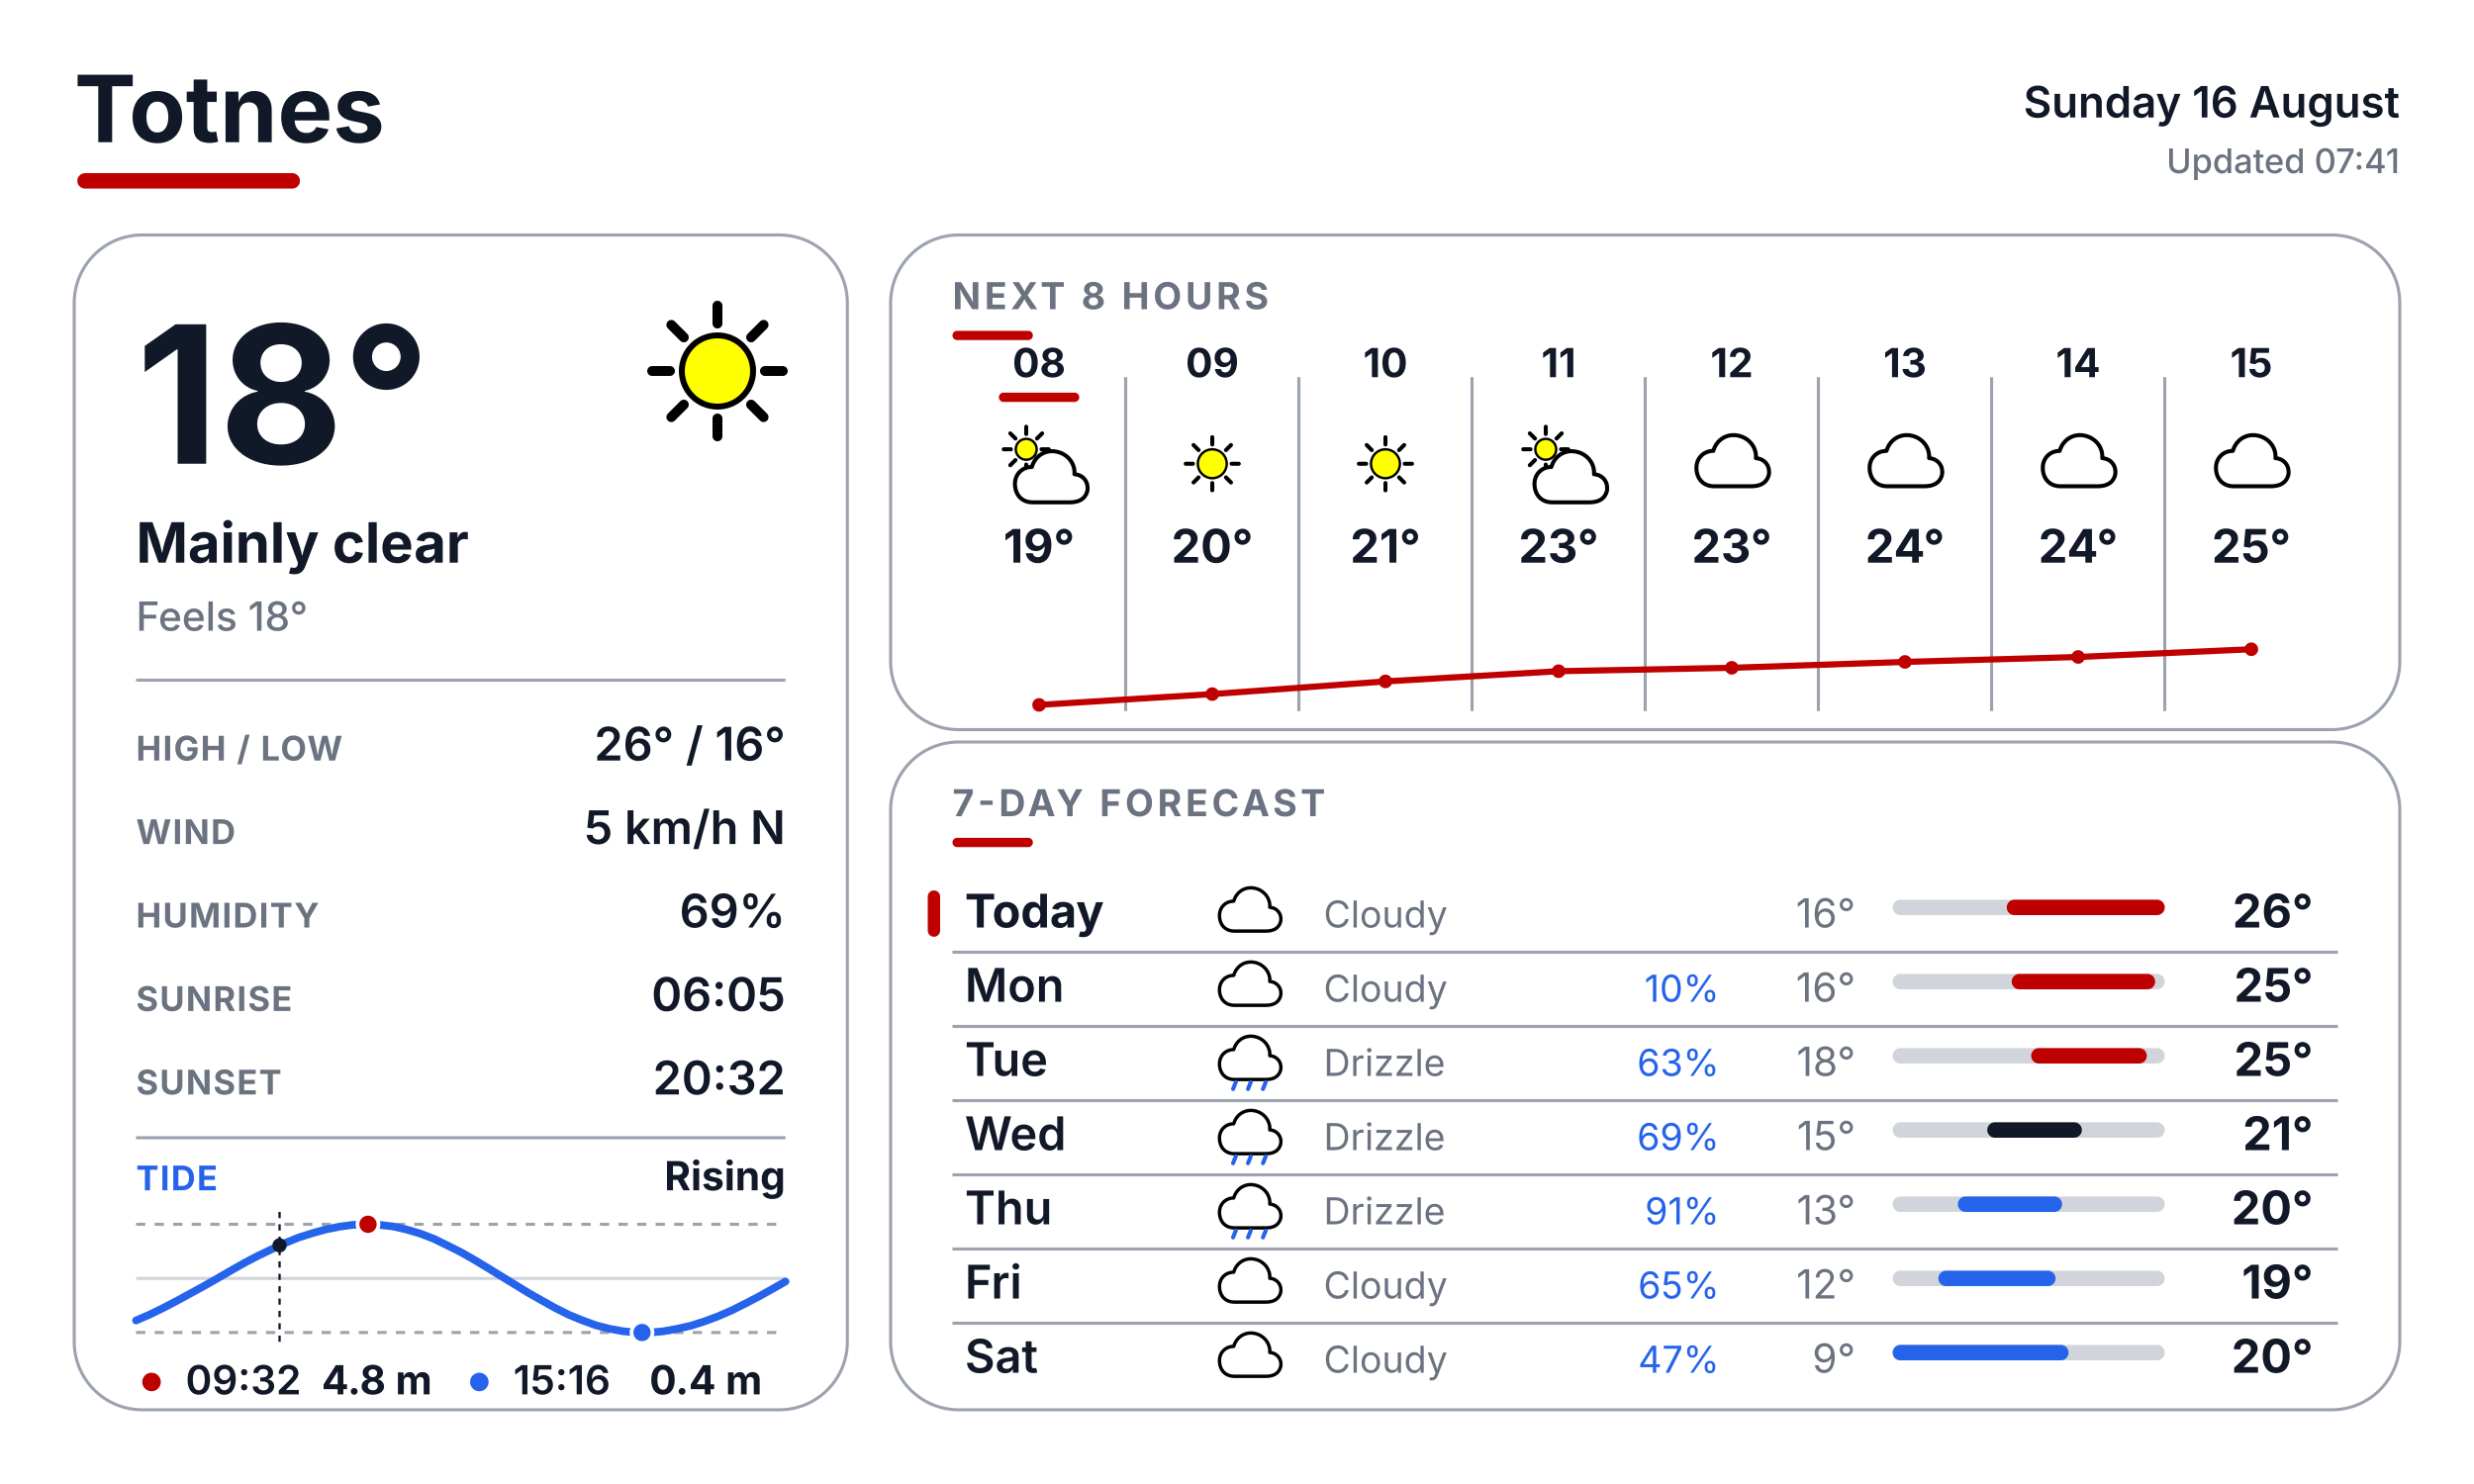
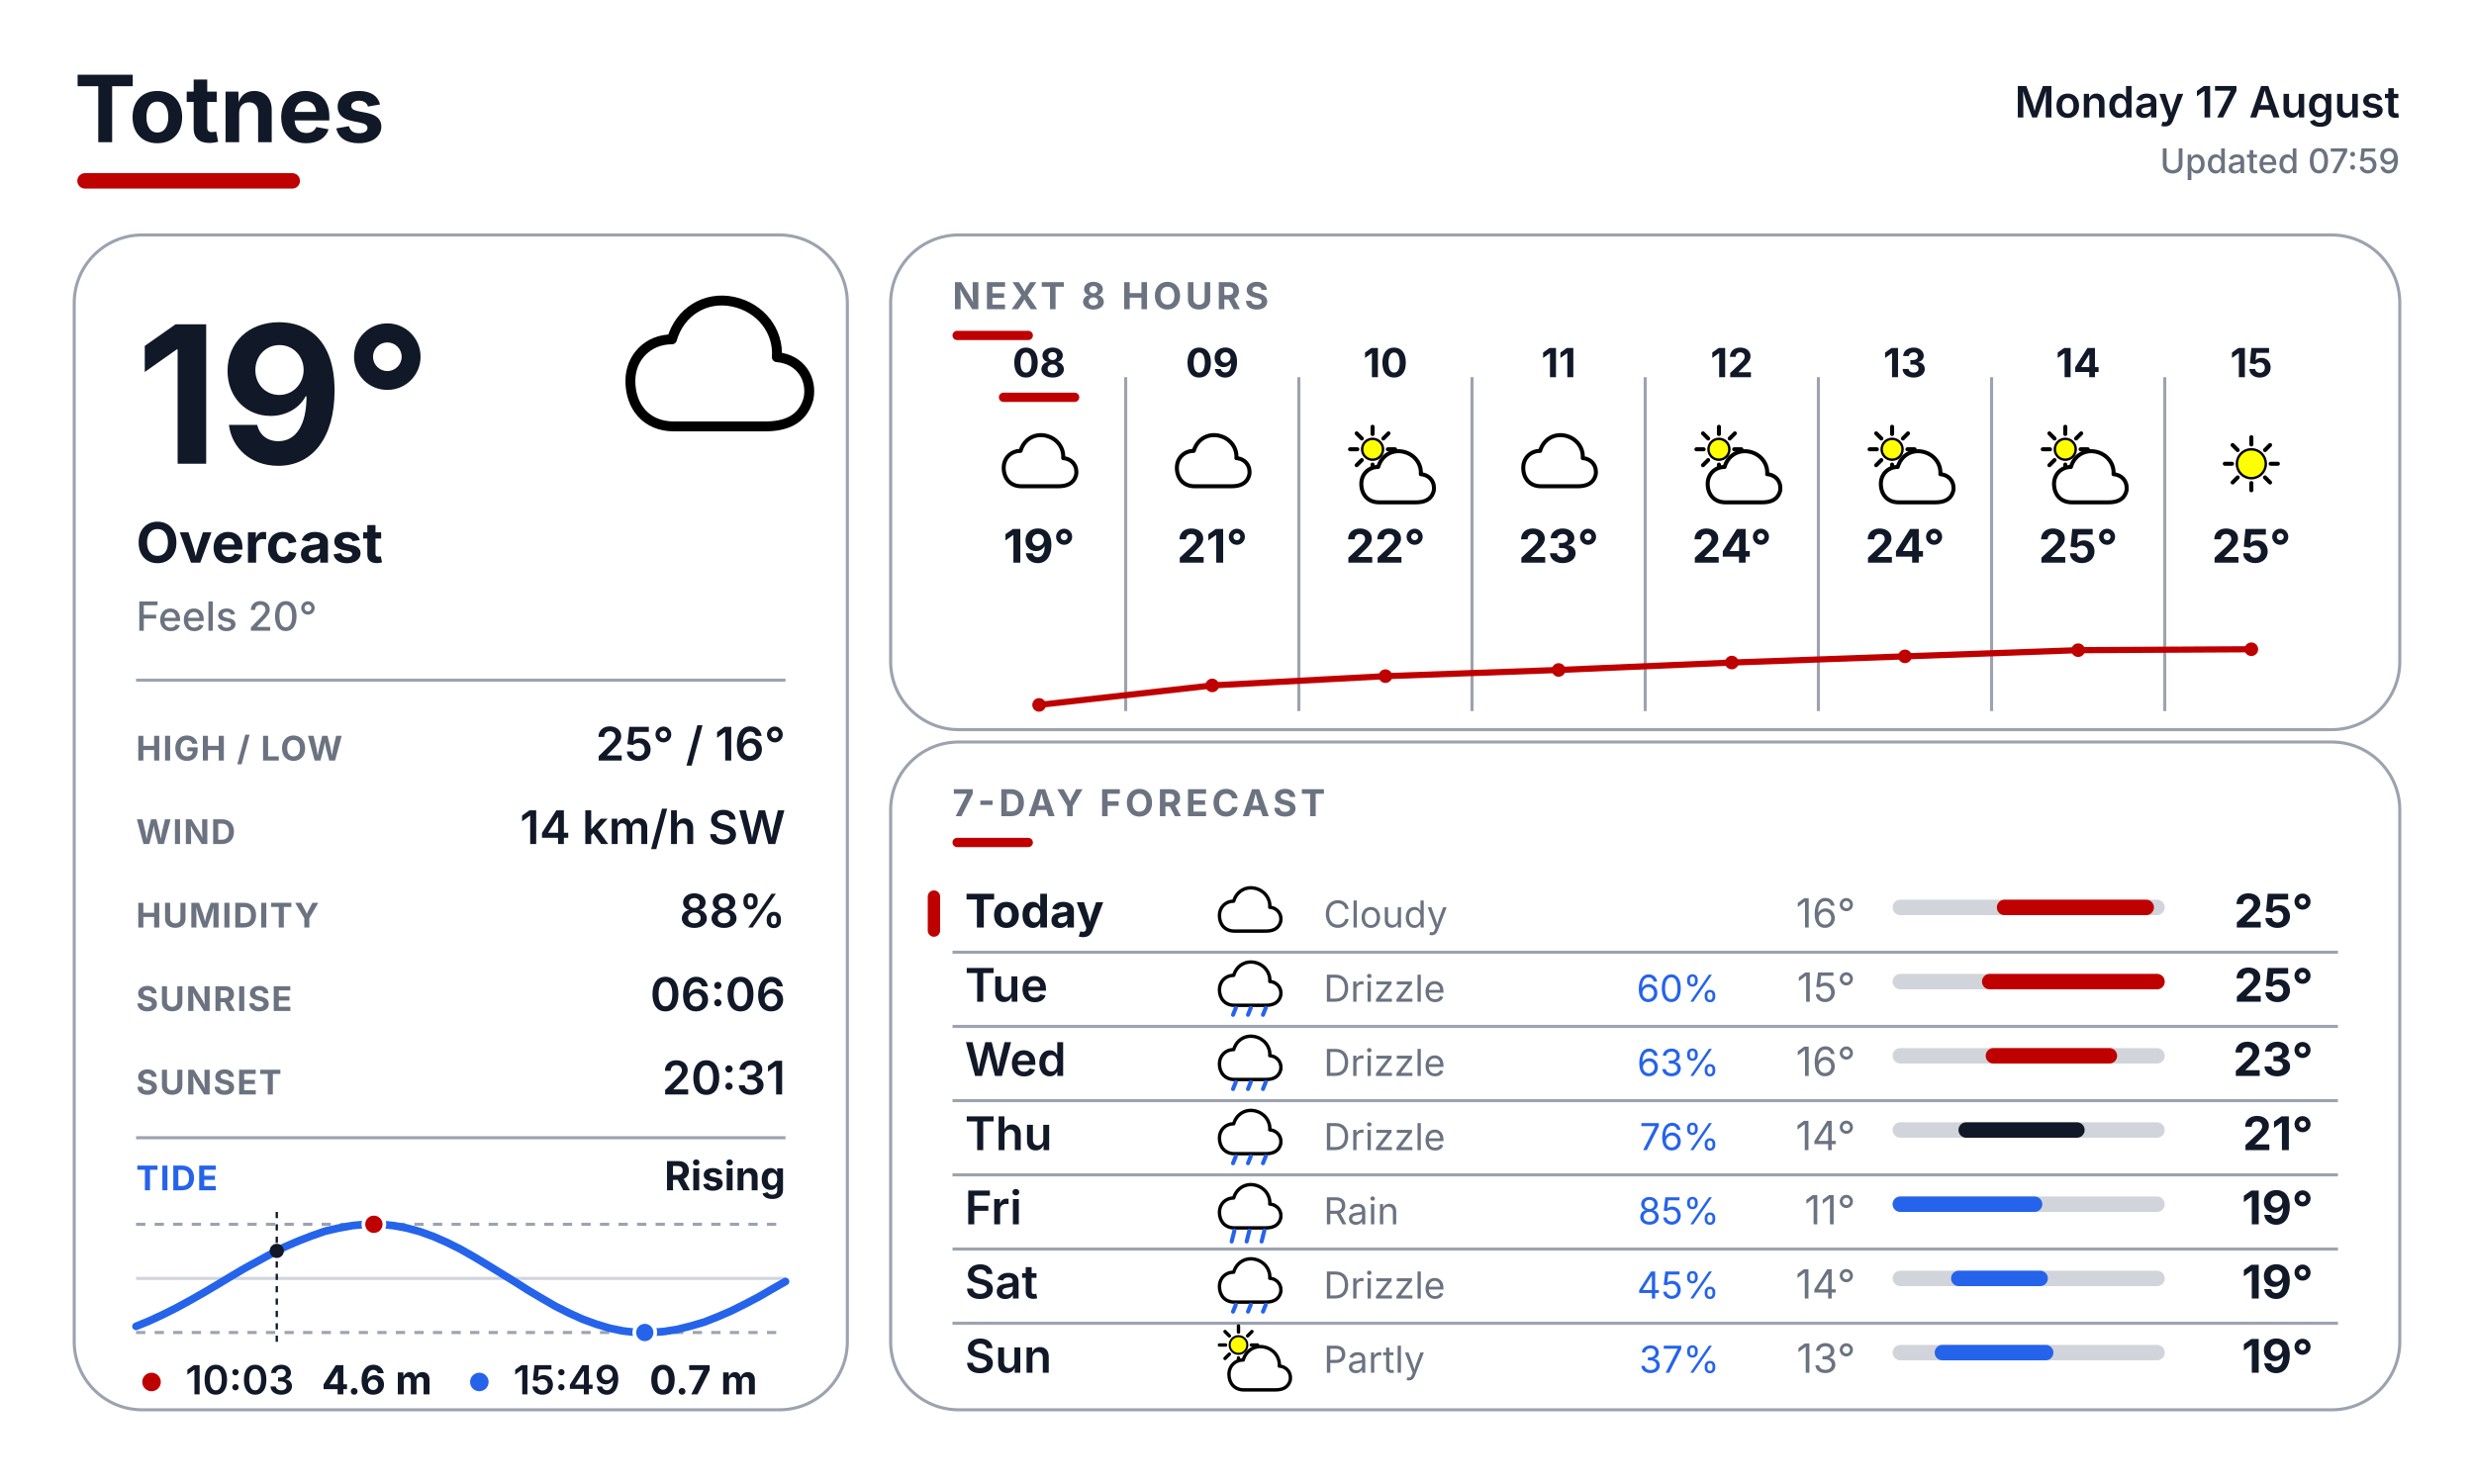
<svg xmlns="http://www.w3.org/2000/svg" width="800" height="480" viewBox="0 0 800 480" fill="none">
  <defs>
    <style>
      text { font-family: Inter, Arial, Helvetica, sans-serif; }
      .place { font-size: 30px; font-weight: 700; fill: #111827; }
      .date { font-size: 14px; font-weight: 600; fill: #111827; }
      .updated { font-size: 11px; font-weight: 500; fill: #6B7280; }
      .temp { font-size: 62px; font-weight: 700; fill: #111827; }
      .cond { font-size: 18px; font-weight: 700; fill: #111827; }
      .feels { font-size: 13px; font-weight: 500; fill: #6B7280; }
      .slabel { font-size: 11px; font-weight: 700; letter-spacing: 0.04em; fill: #6B7280; }
      .svalue { font-size: 15px; font-weight: 600; fill: #111827; }
      .sec { font-size: 12px; font-weight: 700; letter-spacing: 0.10em; fill: #6B7280; }
      .tidelabel { font-size: 11px; font-weight: 700; letter-spacing: 0.04em; fill: #2563EB; }
      .tidestate { font-size: 13px; font-weight: 700; fill: #111827; }
    </style>
  </defs>
  <rect width="800" height="480" fill="#FFFFFF" />
  <text x="24" y="46" class="place">Totnes</text>
  <rect x="25" y="56" width="72" height="5" rx="2.5" fill="#BF0000" />
-   <text x="776" y="38" text-anchor="end" class="date">Sunday 16 August</text>
-   <text x="776" y="56" text-anchor="end" class="updated">Updated 07:41</text>
+   <text x="776" y="38" text-anchor="end" class="date">Monday 17 August</text>
+   <text x="776" y="56" text-anchor="end" class="updated">Updated 07:59</text>
  <rect x="24" y="76" width="250" height="380" rx="22" fill="#FFFFFF" stroke="#9CA3AF" stroke-width="1" />
  <rect x="288" y="76" width="488" height="160" rx="22" fill="#FFFFFF" stroke="#9CA3AF" stroke-width="1" />
  <rect x="288" y="240" width="488" height="216" rx="22" fill="#FFFFFF" stroke="#9CA3AF" stroke-width="1" />
  <g transform="translate(200.0 88.0) scale(0.64)">
-     <line x1="74.0" y1="50.0" x2="83.0" y2="50.0" stroke="#000000" stroke-width="5" stroke-linecap="round" />
-     <line x1="67.0" y1="67.0" x2="73.3" y2="73.3" stroke="#000000" stroke-width="5" stroke-linecap="round" />
-     <line x1="50.0" y1="74.0" x2="50.0" y2="83.0" stroke="#000000" stroke-width="5" stroke-linecap="round" />
-     <line x1="33.0" y1="67.0" x2="26.7" y2="73.3" stroke="#000000" stroke-width="5" stroke-linecap="round" />
-     <line x1="26.0" y1="50.0" x2="17.0" y2="50.0" stroke="#000000" stroke-width="5" stroke-linecap="round" />
-     <line x1="33.0" y1="33.0" x2="26.7" y2="26.7" stroke="#000000" stroke-width="5" stroke-linecap="round" />
-     <line x1="50.0" y1="26.0" x2="50.0" y2="17.0" stroke="#000000" stroke-width="5" stroke-linecap="round" />
-     <line x1="67.0" y1="33.0" x2="73.3" y2="26.7" stroke="#000000" stroke-width="5" stroke-linecap="round" />
-     <circle cx="50" cy="50" r="18" fill="#FFFF00" stroke="black" stroke-width="3" />
-   </g>
-   <text x="44" y="150" class="temp">18°</text>
-   <text x="44" y="182" class="cond">Mainly clear</text>
-   <text x="44" y="204" class="feels">Feels 18°</text>
+     <path d="M28 78 C14 78 6 68 6 55 C6 43 15 34 27 34 C31 20 44 12 58 15 C72 18 81 30 80 43 C92 44 98 54 96 64 C93 75 84 78 74 78 Z" fill="white" stroke="black" stroke-width="5" stroke-linejoin="round" />
+   </g>
+   <text x="44" y="150" class="temp">19°</text>
+   <text x="44" y="182" class="cond">Overcast</text>
+   <text x="44" y="204" class="feels">Feels 20°</text>
  <line x1="44" y1="220" x2="254" y2="220" stroke="#9CA3AF" stroke-width="1" />
  <text x="44" y="246" class="slabel">HIGH / LOW</text>
-   <text x="254" y="246" text-anchor="end" class="svalue">26° / 16°</text>
+   <text x="254" y="246" text-anchor="end" class="svalue">25° / 16°</text>
  <text x="44" y="273" class="slabel">WIND</text>
-   <text x="254" y="273" text-anchor="end" class="svalue">5 km/h N</text>
+   <text x="254" y="273" text-anchor="end" class="svalue">14 km/h SW</text>
  <text x="44" y="300" class="slabel">HUMIDITY</text>
-   <text x="254" y="300" text-anchor="end" class="svalue">69%</text>
+   <text x="254" y="300" text-anchor="end" class="svalue">88%</text>
  <text x="44" y="327" class="slabel">SUNRISE</text>
-   <text x="254" y="327" text-anchor="end" class="svalue">06:05</text>
+   <text x="254" y="327" text-anchor="end" class="svalue">06:06</text>
  <text x="44" y="354" class="slabel">SUNSET</text>
-   <text x="254" y="354" text-anchor="end" class="svalue">20:32</text>
+   <text x="254" y="354" text-anchor="end" class="svalue">20:31</text>
  <line x1="44" y1="368" x2="254" y2="368" stroke="#9CA3AF" stroke-width="1" />
  <text x="44" y="385" class="tidelabel">TIDE</text>
  <text x="254" y="385" text-anchor="end" class="tidestate">Rising</text>
  <line x1="44" y1="396" x2="254" y2="396" stroke="#9CA3AF" stroke-width="1" stroke-dasharray="3 3" />
  <line x1="44" y1="431" x2="254" y2="431" stroke="#9CA3AF" stroke-width="1" stroke-dasharray="3 3" />
  <line x1="44" y1="413.5" x2="254" y2="413.5" stroke="#D1D5DB" stroke-width="1" />
-   <polyline points="44.0,427.1 48.4,425.2 52.7,423.1 57.1,420.8 61.5,418.4 65.9,416.0 70.3,413.5 74.6,411.0 79.0,408.5 83.4,406.2 87.8,404.1 92.1,402.1 96.5,400.3 100.9,398.9 105.2,397.7 109.6,396.8 114.0,396.2 118.4,396.0 122.8,396.2 127.1,396.7 131.5,397.7 135.9,399.0 140.3,400.7 144.6,402.8 149.0,405.0 153.4,407.5 157.7,410.1 162.1,412.8 166.5,415.5 170.9,418.2 175.3,420.7 179.6,423.1 184.0,425.3 188.4,427.1 192.8,428.7 197.1,429.8 201.5,430.6 205.9,431.0 210.2,431.0 214.6,430.6 219.0,429.8 223.4,428.8 227.8,427.4 232.1,425.8 236.5,423.9 240.9,421.7 245.3,419.4 249.6,417.0 254.0,414.5" fill="none" stroke="#2563EB" stroke-width="2.5" stroke-linecap="round" stroke-linejoin="round" />
-   <line x1="90.4" y1="392" x2="90.4" y2="435" stroke="#111827" stroke-width="0.75" stroke-dasharray="2 2" />
-   <circle cx="90.4" cy="402.8" r="2.3" fill="#111827" />
-   <circle cx="119.0" cy="396.0" r="3.4" fill="#BF0000" stroke="#FFFFFF" stroke-width="1.2" />
-   <circle cx="207.6" cy="431.0" r="3.4" fill="#2563EB" stroke="#FFFFFF" stroke-width="1.2" />
+   <polyline points="44.0,429.0 48.4,427.2 52.7,425.2 57.1,423.0 61.5,420.6 65.9,418.1 70.3,415.5 74.6,412.9 79.0,410.3 83.4,407.9 87.8,405.5 92.1,403.3 96.5,401.4 100.9,399.7 105.2,398.2 109.6,397.2 114.0,396.4 118.4,396.0 122.8,396.0 127.1,396.4 131.5,397.2 135.9,398.4 140.3,400.0 144.6,401.9 149.0,404.1 153.4,406.6 157.7,409.2 162.1,411.9 166.5,414.6 170.9,417.4 175.3,420.0 179.6,422.5 184.0,424.7 188.4,426.7 192.8,428.3 197.1,429.6 201.5,430.5 205.9,431.0 210.2,431.0 214.6,430.7 219.0,430.0 223.4,428.9 227.8,427.6 232.1,425.9 236.5,424.0 240.9,421.8 245.3,419.5 249.6,417.0 254.0,414.5" fill="none" stroke="#2563EB" stroke-width="2.5" stroke-linecap="round" stroke-linejoin="round" />
+   <line x1="89.5" y1="392" x2="89.5" y2="435" stroke="#111827" stroke-width="0.75" stroke-dasharray="2 2" />
+   <circle cx="89.5" cy="404.6" r="2.3" fill="#111827" />
+   <circle cx="120.9" cy="396.0" r="3.4" fill="#BF0000" stroke="#FFFFFF" stroke-width="1.2" />
+   <circle cx="208.5" cy="431.0" r="3.4" fill="#2563EB" stroke="#FFFFFF" stroke-width="1.2" />
  <circle cx="49" cy="447" r="3" fill="#BF0000" />
-   <text x="60" y="451" font-family="Inter, Arial, Helvetica, sans-serif" font-size="13" font-weight="600" fill="#111827">09:32</text>
-   <text x="104" y="451" font-family="Inter, Arial, Helvetica, sans-serif" font-size="13" font-weight="700" fill="#111827">4.8 m</text>
+   <text x="60" y="451" font-family="Inter, Arial, Helvetica, sans-serif" font-size="13" font-weight="600" fill="#111827">10:03</text>
+   <text x="104" y="451" font-family="Inter, Arial, Helvetica, sans-serif" font-size="13" font-weight="700" fill="#111827">4.6 m</text>
  <circle cx="155" cy="447" r="3" fill="#2563EB" />
-   <text x="166" y="451" font-family="Inter, Arial, Helvetica, sans-serif" font-size="13" font-weight="600" fill="#111827">15:16</text>
-   <text x="210" y="451" font-family="Inter, Arial, Helvetica, sans-serif" font-size="13" font-weight="700" fill="#111827">0.4 m</text>
+   <text x="166" y="451" font-family="Inter, Arial, Helvetica, sans-serif" font-size="13" font-weight="600" fill="#111827">15:49</text>
+   <text x="210" y="451" font-family="Inter, Arial, Helvetica, sans-serif" font-size="13" font-weight="700" fill="#111827">0.7 m</text>
  <text x="308" y="100" class="sec">NEXT 8 HOURS</text>
  <rect x="308" y="107" width="26" height="3" rx="1.5" fill="#BF0000" />
  <line x1="364" y1="122" x2="364" y2="230" stroke="#9CA3AF" stroke-width="1" />
  <line x1="420" y1="122" x2="420" y2="230" stroke="#9CA3AF" stroke-width="1" />
  <line x1="476" y1="122" x2="476" y2="230" stroke="#9CA3AF" stroke-width="1" />
  <line x1="532" y1="122" x2="532" y2="230" stroke="#9CA3AF" stroke-width="1" />
  <line x1="588" y1="122" x2="588" y2="230" stroke="#9CA3AF" stroke-width="1" />
  <line x1="644" y1="122" x2="644" y2="230" stroke="#9CA3AF" stroke-width="1" />
  <line x1="700" y1="122" x2="700" y2="230" stroke="#9CA3AF" stroke-width="1" />
  <text x="336" y="122" text-anchor="middle" font-family="Inter, Arial, Helvetica, sans-serif" font-size="13" font-weight="700" fill="#111827">08</text>
  <rect x="323" y="127" width="26" height="3" rx="1.5" fill="#BF0000" />
  <g transform="translate(323.0 137.0) scale(0.26)">
-     <line x1="53.0" y1="32.0" x2="62.0" y2="32.0" stroke="#000000" stroke-width="5" stroke-linecap="round" />
-     <line x1="47.4" y1="45.4" x2="53.8" y2="51.8" stroke="#000000" stroke-width="5" stroke-linecap="round" />
-     <line x1="34.0" y1="51.0" x2="34.0" y2="60.0" stroke="#000000" stroke-width="5" stroke-linecap="round" />
-     <line x1="20.6" y1="45.4" x2="14.2" y2="51.8" stroke="#000000" stroke-width="5" stroke-linecap="round" />
-     <line x1="15.0" y1="32.0" x2="6.0" y2="32.0" stroke="#000000" stroke-width="5" stroke-linecap="round" />
-     <line x1="20.6" y1="18.6" x2="14.2" y2="12.2" stroke="#000000" stroke-width="5" stroke-linecap="round" />
-     <line x1="34.0" y1="13.0" x2="34.0" y2="4.0" stroke="#000000" stroke-width="5" stroke-linecap="round" />
-     <line x1="47.4" y1="18.6" x2="53.8" y2="12.2" stroke="#000000" stroke-width="5" stroke-linecap="round" />
-     <circle cx="34" cy="32" r="13" fill="#FFFF00" stroke="black" stroke-width="3" />
-     <g transform="translate(14 20)">
-       <path d="M28 78 C14 78 6 68 6 55 C6 43 15 34 27 34 C31 20 44 12 58 15 C72 18 81 30 80 43 C92 44 98 54 96 64 C93 75 84 78 74 78 Z" fill="white" stroke="black" stroke-width="5" stroke-linejoin="round" />
-     </g>
+     <path d="M28 78 C14 78 6 68 6 55 C6 43 15 34 27 34 C31 20 44 12 58 15 C72 18 81 30 80 43 C92 44 98 54 96 64 C93 75 84 78 74 78 Z" fill="white" stroke="black" stroke-width="5" stroke-linejoin="round" />
  </g>
  <text x="336" y="182" text-anchor="middle" font-family="Inter, Arial, Helvetica, sans-serif" font-size="15" font-weight="700" fill="#111827">19°</text>
  <text x="392" y="122" text-anchor="middle" font-family="Inter, Arial, Helvetica, sans-serif" font-size="13" font-weight="700" fill="#111827">09</text>
  <g transform="translate(379.0 137.0) scale(0.26)">
+     <path d="M28 78 C14 78 6 68 6 55 C6 43 15 34 27 34 C31 20 44 12 58 15 C72 18 81 30 80 43 C92 44 98 54 96 64 C93 75 84 78 74 78 Z" fill="white" stroke="black" stroke-width="5" stroke-linejoin="round" />
+   </g>
+   <text x="392" y="182" text-anchor="middle" font-family="Inter, Arial, Helvetica, sans-serif" font-size="15" font-weight="700" fill="#111827">21°</text>
+   <text x="448" y="122" text-anchor="middle" font-family="Inter, Arial, Helvetica, sans-serif" font-size="13" font-weight="700" fill="#111827">10</text>
+   <g transform="translate(435.0 137.0) scale(0.26)">
+     <line x1="53.0" y1="32.0" x2="62.0" y2="32.0" stroke="#000000" stroke-width="5" stroke-linecap="round" />
+     <line x1="47.4" y1="45.4" x2="53.8" y2="51.8" stroke="#000000" stroke-width="5" stroke-linecap="round" />
+     <line x1="34.0" y1="51.0" x2="34.0" y2="60.0" stroke="#000000" stroke-width="5" stroke-linecap="round" />
+     <line x1="20.6" y1="45.4" x2="14.2" y2="51.8" stroke="#000000" stroke-width="5" stroke-linecap="round" />
+     <line x1="15.0" y1="32.0" x2="6.0" y2="32.0" stroke="#000000" stroke-width="5" stroke-linecap="round" />
+     <line x1="20.6" y1="18.6" x2="14.2" y2="12.2" stroke="#000000" stroke-width="5" stroke-linecap="round" />
+     <line x1="34.0" y1="13.0" x2="34.0" y2="4.0" stroke="#000000" stroke-width="5" stroke-linecap="round" />
+     <line x1="47.4" y1="18.6" x2="53.8" y2="12.2" stroke="#000000" stroke-width="5" stroke-linecap="round" />
+     <circle cx="34" cy="32" r="13" fill="#FFFF00" stroke="black" stroke-width="3" />
+     <g transform="translate(14 20)">
+       <path d="M28 78 C14 78 6 68 6 55 C6 43 15 34 27 34 C31 20 44 12 58 15 C72 18 81 30 80 43 C92 44 98 54 96 64 C93 75 84 78 74 78 Z" fill="white" stroke="black" stroke-width="5" stroke-linejoin="round" />
+     </g>
+   </g>
+   <text x="448" y="182" text-anchor="middle" font-family="Inter, Arial, Helvetica, sans-serif" font-size="15" font-weight="700" fill="#111827">22°</text>
+   <text x="504" y="122" text-anchor="middle" font-family="Inter, Arial, Helvetica, sans-serif" font-size="13" font-weight="700" fill="#111827">11</text>
+   <g transform="translate(491.0 137.0) scale(0.26)">
+     <path d="M28 78 C14 78 6 68 6 55 C6 43 15 34 27 34 C31 20 44 12 58 15 C72 18 81 30 80 43 C92 44 98 54 96 64 C93 75 84 78 74 78 Z" fill="white" stroke="black" stroke-width="5" stroke-linejoin="round" />
+   </g>
+   <text x="504" y="182" text-anchor="middle" font-family="Inter, Arial, Helvetica, sans-serif" font-size="15" font-weight="700" fill="#111827">23°</text>
+   <text x="560" y="122" text-anchor="middle" font-family="Inter, Arial, Helvetica, sans-serif" font-size="13" font-weight="700" fill="#111827">12</text>
+   <g transform="translate(547.0 137.0) scale(0.26)">
+     <line x1="53.0" y1="32.0" x2="62.0" y2="32.0" stroke="#000000" stroke-width="5" stroke-linecap="round" />
+     <line x1="47.4" y1="45.4" x2="53.8" y2="51.8" stroke="#000000" stroke-width="5" stroke-linecap="round" />
+     <line x1="34.0" y1="51.0" x2="34.0" y2="60.0" stroke="#000000" stroke-width="5" stroke-linecap="round" />
+     <line x1="20.6" y1="45.4" x2="14.2" y2="51.8" stroke="#000000" stroke-width="5" stroke-linecap="round" />
+     <line x1="15.0" y1="32.0" x2="6.0" y2="32.0" stroke="#000000" stroke-width="5" stroke-linecap="round" />
+     <line x1="20.6" y1="18.6" x2="14.2" y2="12.2" stroke="#000000" stroke-width="5" stroke-linecap="round" />
+     <line x1="34.0" y1="13.0" x2="34.0" y2="4.0" stroke="#000000" stroke-width="5" stroke-linecap="round" />
+     <line x1="47.4" y1="18.6" x2="53.8" y2="12.2" stroke="#000000" stroke-width="5" stroke-linecap="round" />
+     <circle cx="34" cy="32" r="13" fill="#FFFF00" stroke="black" stroke-width="3" />
+     <g transform="translate(14 20)">
+       <path d="M28 78 C14 78 6 68 6 55 C6 43 15 34 27 34 C31 20 44 12 58 15 C72 18 81 30 80 43 C92 44 98 54 96 64 C93 75 84 78 74 78 Z" fill="white" stroke="black" stroke-width="5" stroke-linejoin="round" />
+     </g>
+   </g>
+   <text x="560" y="182" text-anchor="middle" font-family="Inter, Arial, Helvetica, sans-serif" font-size="15" font-weight="700" fill="#111827">24°</text>
+   <text x="616" y="122" text-anchor="middle" font-family="Inter, Arial, Helvetica, sans-serif" font-size="13" font-weight="700" fill="#111827">13</text>
+   <g transform="translate(603.0 137.0) scale(0.26)">
+     <line x1="53.0" y1="32.0" x2="62.0" y2="32.0" stroke="#000000" stroke-width="5" stroke-linecap="round" />
+     <line x1="47.4" y1="45.4" x2="53.8" y2="51.8" stroke="#000000" stroke-width="5" stroke-linecap="round" />
+     <line x1="34.0" y1="51.0" x2="34.0" y2="60.0" stroke="#000000" stroke-width="5" stroke-linecap="round" />
+     <line x1="20.6" y1="45.4" x2="14.2" y2="51.8" stroke="#000000" stroke-width="5" stroke-linecap="round" />
+     <line x1="15.0" y1="32.0" x2="6.0" y2="32.0" stroke="#000000" stroke-width="5" stroke-linecap="round" />
+     <line x1="20.6" y1="18.6" x2="14.2" y2="12.2" stroke="#000000" stroke-width="5" stroke-linecap="round" />
+     <line x1="34.0" y1="13.0" x2="34.0" y2="4.0" stroke="#000000" stroke-width="5" stroke-linecap="round" />
+     <line x1="47.4" y1="18.6" x2="53.8" y2="12.2" stroke="#000000" stroke-width="5" stroke-linecap="round" />
+     <circle cx="34" cy="32" r="13" fill="#FFFF00" stroke="black" stroke-width="3" />
+     <g transform="translate(14 20)">
+       <path d="M28 78 C14 78 6 68 6 55 C6 43 15 34 27 34 C31 20 44 12 58 15 C72 18 81 30 80 43 C92 44 98 54 96 64 C93 75 84 78 74 78 Z" fill="white" stroke="black" stroke-width="5" stroke-linejoin="round" />
+     </g>
+   </g>
+   <text x="616" y="182" text-anchor="middle" font-family="Inter, Arial, Helvetica, sans-serif" font-size="15" font-weight="700" fill="#111827">24°</text>
+   <text x="672" y="122" text-anchor="middle" font-family="Inter, Arial, Helvetica, sans-serif" font-size="13" font-weight="700" fill="#111827">14</text>
+   <g transform="translate(659.0 137.0) scale(0.26)">
+     <line x1="53.0" y1="32.0" x2="62.0" y2="32.0" stroke="#000000" stroke-width="5" stroke-linecap="round" />
+     <line x1="47.4" y1="45.4" x2="53.8" y2="51.8" stroke="#000000" stroke-width="5" stroke-linecap="round" />
+     <line x1="34.0" y1="51.0" x2="34.0" y2="60.0" stroke="#000000" stroke-width="5" stroke-linecap="round" />
+     <line x1="20.6" y1="45.4" x2="14.2" y2="51.8" stroke="#000000" stroke-width="5" stroke-linecap="round" />
+     <line x1="15.0" y1="32.0" x2="6.0" y2="32.0" stroke="#000000" stroke-width="5" stroke-linecap="round" />
+     <line x1="20.6" y1="18.6" x2="14.2" y2="12.2" stroke="#000000" stroke-width="5" stroke-linecap="round" />
+     <line x1="34.0" y1="13.0" x2="34.0" y2="4.0" stroke="#000000" stroke-width="5" stroke-linecap="round" />
+     <line x1="47.4" y1="18.6" x2="53.8" y2="12.2" stroke="#000000" stroke-width="5" stroke-linecap="round" />
+     <circle cx="34" cy="32" r="13" fill="#FFFF00" stroke="black" stroke-width="3" />
+     <g transform="translate(14 20)">
+       <path d="M28 78 C14 78 6 68 6 55 C6 43 15 34 27 34 C31 20 44 12 58 15 C72 18 81 30 80 43 C92 44 98 54 96 64 C93 75 84 78 74 78 Z" fill="white" stroke="black" stroke-width="5" stroke-linejoin="round" />
+     </g>
+   </g>
+   <text x="672" y="182" text-anchor="middle" font-family="Inter, Arial, Helvetica, sans-serif" font-size="15" font-weight="700" fill="#111827">25°</text>
+   <text x="728" y="122" text-anchor="middle" font-family="Inter, Arial, Helvetica, sans-serif" font-size="13" font-weight="700" fill="#111827">15</text>
+   <g transform="translate(715.0 137.0) scale(0.26)">
    <line x1="74.0" y1="50.0" x2="83.0" y2="50.0" stroke="#000000" stroke-width="5" stroke-linecap="round" />
    <line x1="67.0" y1="67.0" x2="73.3" y2="73.3" stroke="#000000" stroke-width="5" stroke-linecap="round" />
    <line x1="50.0" y1="74.0" x2="50.0" y2="83.0" stroke="#000000" stroke-width="5" stroke-linecap="round" />
    <line x1="33.0" y1="67.0" x2="26.7" y2="73.3" stroke="#000000" stroke-width="5" stroke-linecap="round" />
    <line x1="26.0" y1="50.0" x2="17.0" y2="50.0" stroke="#000000" stroke-width="5" stroke-linecap="round" />
    <line x1="33.0" y1="33.0" x2="26.7" y2="26.7" stroke="#000000" stroke-width="5" stroke-linecap="round" />
    <line x1="50.0" y1="26.0" x2="50.0" y2="17.0" stroke="#000000" stroke-width="5" stroke-linecap="round" />
    <line x1="67.0" y1="33.0" x2="73.3" y2="26.7" stroke="#000000" stroke-width="5" stroke-linecap="round" />
    <circle cx="50" cy="50" r="18" fill="#FFFF00" stroke="black" stroke-width="3" />
  </g>
-   <text x="392" y="182" text-anchor="middle" font-family="Inter, Arial, Helvetica, sans-serif" font-size="15" font-weight="700" fill="#111827">20°</text>
-   <text x="448" y="122" text-anchor="middle" font-family="Inter, Arial, Helvetica, sans-serif" font-size="13" font-weight="700" fill="#111827">10</text>
-   <g transform="translate(435.0 137.0) scale(0.26)">
-     <line x1="74.0" y1="50.0" x2="83.0" y2="50.0" stroke="#000000" stroke-width="5" stroke-linecap="round" />
-     <line x1="67.0" y1="67.0" x2="73.3" y2="73.3" stroke="#000000" stroke-width="5" stroke-linecap="round" />
-     <line x1="50.0" y1="74.0" x2="50.0" y2="83.0" stroke="#000000" stroke-width="5" stroke-linecap="round" />
-     <line x1="33.0" y1="67.0" x2="26.7" y2="73.3" stroke="#000000" stroke-width="5" stroke-linecap="round" />
-     <line x1="26.0" y1="50.0" x2="17.0" y2="50.0" stroke="#000000" stroke-width="5" stroke-linecap="round" />
-     <line x1="33.0" y1="33.0" x2="26.7" y2="26.7" stroke="#000000" stroke-width="5" stroke-linecap="round" />
-     <line x1="50.0" y1="26.0" x2="50.0" y2="17.0" stroke="#000000" stroke-width="5" stroke-linecap="round" />
-     <line x1="67.0" y1="33.0" x2="73.3" y2="26.7" stroke="#000000" stroke-width="5" stroke-linecap="round" />
-     <circle cx="50" cy="50" r="18" fill="#FFFF00" stroke="black" stroke-width="3" />
-   </g>
-   <text x="448" y="182" text-anchor="middle" font-family="Inter, Arial, Helvetica, sans-serif" font-size="15" font-weight="700" fill="#111827">21°</text>
-   <text x="504" y="122" text-anchor="middle" font-family="Inter, Arial, Helvetica, sans-serif" font-size="13" font-weight="700" fill="#111827">11</text>
-   <g transform="translate(491.0 137.0) scale(0.26)">
-     <line x1="53.0" y1="32.0" x2="62.0" y2="32.0" stroke="#000000" stroke-width="5" stroke-linecap="round" />
-     <line x1="47.4" y1="45.4" x2="53.8" y2="51.8" stroke="#000000" stroke-width="5" stroke-linecap="round" />
-     <line x1="34.0" y1="51.0" x2="34.0" y2="60.0" stroke="#000000" stroke-width="5" stroke-linecap="round" />
-     <line x1="20.6" y1="45.4" x2="14.2" y2="51.8" stroke="#000000" stroke-width="5" stroke-linecap="round" />
-     <line x1="15.0" y1="32.0" x2="6.0" y2="32.0" stroke="#000000" stroke-width="5" stroke-linecap="round" />
-     <line x1="20.6" y1="18.6" x2="14.2" y2="12.2" stroke="#000000" stroke-width="5" stroke-linecap="round" />
-     <line x1="34.0" y1="13.0" x2="34.0" y2="4.0" stroke="#000000" stroke-width="5" stroke-linecap="round" />
-     <line x1="47.4" y1="18.6" x2="53.8" y2="12.2" stroke="#000000" stroke-width="5" stroke-linecap="round" />
-     <circle cx="34" cy="32" r="13" fill="#FFFF00" stroke="black" stroke-width="3" />
-     <g transform="translate(14 20)">
-       <path d="M28 78 C14 78 6 68 6 55 C6 43 15 34 27 34 C31 20 44 12 58 15 C72 18 81 30 80 43 C92 44 98 54 96 64 C93 75 84 78 74 78 Z" fill="white" stroke="black" stroke-width="5" stroke-linejoin="round" />
-     </g>
-   </g>
-   <text x="504" y="182" text-anchor="middle" font-family="Inter, Arial, Helvetica, sans-serif" font-size="15" font-weight="700" fill="#111827">23°</text>
-   <text x="560" y="122" text-anchor="middle" font-family="Inter, Arial, Helvetica, sans-serif" font-size="13" font-weight="700" fill="#111827">12</text>
-   <g transform="translate(547.0 137.0) scale(0.26)">
-     <path d="M28 78 C14 78 6 68 6 55 C6 43 15 34 27 34 C31 20 44 12 58 15 C72 18 81 30 80 43 C92 44 98 54 96 64 C93 75 84 78 74 78 Z" fill="white" stroke="black" stroke-width="5" stroke-linejoin="round" />
-   </g>
-   <text x="560" y="182" text-anchor="middle" font-family="Inter, Arial, Helvetica, sans-serif" font-size="15" font-weight="700" fill="#111827">23°</text>
-   <text x="616" y="122" text-anchor="middle" font-family="Inter, Arial, Helvetica, sans-serif" font-size="13" font-weight="700" fill="#111827">13</text>
-   <g transform="translate(603.0 137.0) scale(0.26)">
-     <path d="M28 78 C14 78 6 68 6 55 C6 43 15 34 27 34 C31 20 44 12 58 15 C72 18 81 30 80 43 C92 44 98 54 96 64 C93 75 84 78 74 78 Z" fill="white" stroke="black" stroke-width="5" stroke-linejoin="round" />
-   </g>
-   <text x="616" y="182" text-anchor="middle" font-family="Inter, Arial, Helvetica, sans-serif" font-size="15" font-weight="700" fill="#111827">24°</text>
-   <text x="672" y="122" text-anchor="middle" font-family="Inter, Arial, Helvetica, sans-serif" font-size="13" font-weight="700" fill="#111827">14</text>
-   <g transform="translate(659.0 137.0) scale(0.26)">
-     <path d="M28 78 C14 78 6 68 6 55 C6 43 15 34 27 34 C31 20 44 12 58 15 C72 18 81 30 80 43 C92 44 98 54 96 64 C93 75 84 78 74 78 Z" fill="white" stroke="black" stroke-width="5" stroke-linejoin="round" />
-   </g>
-   <text x="672" y="182" text-anchor="middle" font-family="Inter, Arial, Helvetica, sans-serif" font-size="15" font-weight="700" fill="#111827">24°</text>
-   <text x="728" y="122" text-anchor="middle" font-family="Inter, Arial, Helvetica, sans-serif" font-size="13" font-weight="700" fill="#111827">15</text>
-   <g transform="translate(715.0 137.0) scale(0.26)">
-     <path d="M28 78 C14 78 6 68 6 55 C6 43 15 34 27 34 C31 20 44 12 58 15 C72 18 81 30 80 43 C92 44 98 54 96 64 C93 75 84 78 74 78 Z" fill="white" stroke="black" stroke-width="5" stroke-linejoin="round" />
-   </g>
  <text x="728" y="182" text-anchor="middle" font-family="Inter, Arial, Helvetica, sans-serif" font-size="15" font-weight="700" fill="#111827">25°</text>
-   <polyline points="336.0,228.0 392.0,224.5 448.0,220.4 504.0,217.1 560.0,216.0 616.0,214.1 672.0,212.5 728.0,210.0" fill="none" stroke="#BF0000" stroke-width="2" stroke-linecap="round" stroke-linejoin="round" />
+   <polyline points="336.0,228.0 392.0,221.7 448.0,218.7 504.0,216.7 560.0,214.3 616.0,212.3 672.0,210.3 728.0,210.0" fill="none" stroke="#BF0000" stroke-width="2" stroke-linecap="round" stroke-linejoin="round" />
  <circle cx="336.0" cy="228.0" r="2.2" fill="#BF0000" />
-   <circle cx="392.0" cy="224.5" r="2.2" fill="#BF0000" />
-   <circle cx="448.0" cy="220.4" r="2.2" fill="#BF0000" />
-   <circle cx="504.0" cy="217.1" r="2.2" fill="#BF0000" />
-   <circle cx="560.0" cy="216.0" r="2.2" fill="#BF0000" />
-   <circle cx="616.0" cy="214.1" r="2.2" fill="#BF0000" />
-   <circle cx="672.0" cy="212.5" r="2.2" fill="#BF0000" />
+   <circle cx="392.0" cy="221.7" r="2.2" fill="#BF0000" />
+   <circle cx="448.0" cy="218.7" r="2.2" fill="#BF0000" />
+   <circle cx="504.0" cy="216.7" r="2.2" fill="#BF0000" />
+   <circle cx="560.0" cy="214.3" r="2.2" fill="#BF0000" />
+   <circle cx="616.0" cy="212.3" r="2.2" fill="#BF0000" />
+   <circle cx="672.0" cy="210.3" r="2.2" fill="#BF0000" />
  <circle cx="728.0" cy="210.0" r="2.2" fill="#BF0000" />
  <text x="308" y="264" class="sec">7-DAY FORECAST</text>
  <rect x="308" y="271" width="26" height="3" rx="1.5" fill="#BF0000" />
  <rect x="300" y="288" width="4" height="15" rx="2" fill="#BF0000" />
  <text x="312" y="300" font-family="Inter, Arial, Helvetica, sans-serif" font-size="15" font-weight="700" fill="#111827">Today</text>
  <g transform="translate(393.0 284.0) scale(0.22)">
    <path d="M28 78 C14 78 6 68 6 55 C6 43 15 34 27 34 C31 20 44 12 58 15 C72 18 81 30 80 43 C92 44 98 54 96 64 C93 75 84 78 74 78 Z" fill="white" stroke="black" stroke-width="5" stroke-linejoin="round" />
  </g>
  <text x="428" y="300" font-family="Inter, Arial, Helvetica, sans-serif" font-size="12" fill="#6B7280">Cloudy</text>
  <text x="600" y="300" text-anchor="end" font-family="Inter, Arial, Helvetica, sans-serif" font-size="13" fill="#6B7280">16°</text>
  <rect x="612" y="291" width="88" height="5" rx="2.5" fill="#D1D5DB" />
-   <rect x="648.9" y="291" width="51.1" height="5" rx="2.5" fill="#BF0000" />
-   <text x="748" y="300" text-anchor="end" font-family="Inter, Arial, Helvetica, sans-serif" font-size="15" font-weight="700" fill="#111827">26°</text>
+   <rect x="645.7" y="291" width="50.8" height="5" rx="2.5" fill="#BF0000" />
+   <text x="748" y="300" text-anchor="end" font-family="Inter, Arial, Helvetica, sans-serif" font-size="15" font-weight="700" fill="#111827">25°</text>
  <line x1="308" y1="308" x2="756" y2="308" stroke="#9CA3AF" stroke-width="1" />
-   <text x="312" y="324" font-family="Inter, Arial, Helvetica, sans-serif" font-size="15" font-weight="600" fill="#111827">Mon</text>
+   <text x="312" y="324" font-family="Inter, Arial, Helvetica, sans-serif" font-size="15" font-weight="600" fill="#111827">Tue</text>
  <g transform="translate(393.0 308.0) scale(0.22)">
    <path d="M28 78 C14 78 6 68 6 55 C6 43 15 34 27 34 C31 20 44 12 58 15 C72 18 81 30 80 43 C92 44 98 54 96 64 C93 75 84 78 74 78 Z" fill="white" stroke="black" stroke-width="5" stroke-linejoin="round" />
-   </g>
-   <text x="428" y="324" font-family="Inter, Arial, Helvetica, sans-serif" font-size="12" fill="#6B7280">Cloudy</text>
-   <text x="556" y="324" text-anchor="end" font-family="Inter, Arial, Helvetica, sans-serif" font-size="12" fill="#2563EB">10%</text>
-   <text x="600" y="324" text-anchor="end" font-family="Inter, Arial, Helvetica, sans-serif" font-size="13" fill="#6B7280">16°</text>
+     <line x1="30" y1="82" x2="26" y2="92" stroke="#2563EB" stroke-width="6" stroke-linecap="round" />
+     <line x1="52" y1="82" x2="48" y2="92" stroke="#2563EB" stroke-width="6" stroke-linecap="round" />
+     <line x1="74" y1="82" x2="70" y2="92" stroke="#2563EB" stroke-width="6" stroke-linecap="round" />
+   </g>
+   <text x="428" y="324" font-family="Inter, Arial, Helvetica, sans-serif" font-size="12" fill="#6B7280">Drizzle</text>
+   <text x="556" y="324" text-anchor="end" font-family="Inter, Arial, Helvetica, sans-serif" font-size="12" fill="#2563EB">60%</text>
+   <text x="600" y="324" text-anchor="end" font-family="Inter, Arial, Helvetica, sans-serif" font-size="13" fill="#6B7280">15°</text>
  <rect x="612" y="315" width="88" height="5" rx="2.5" fill="#D1D5DB" />
-   <rect x="650.5" y="315" width="46.4" height="5" rx="2.5" fill="#BF0000" />
+   <rect x="640.9" y="315" width="59.1" height="5" rx="2.5" fill="#BF0000" />
  <text x="748" y="324" text-anchor="end" font-family="Inter, Arial, Helvetica, sans-serif" font-size="15" font-weight="700" fill="#111827">25°</text>
  <line x1="308" y1="332" x2="756" y2="332" stroke="#9CA3AF" stroke-width="1" />
-   <text x="312" y="348" font-family="Inter, Arial, Helvetica, sans-serif" font-size="15" font-weight="600" fill="#111827">Tue</text>
+   <text x="312" y="348" font-family="Inter, Arial, Helvetica, sans-serif" font-size="15" font-weight="600" fill="#111827">Wed</text>
  <g transform="translate(393.0 332.0) scale(0.22)">
    <path d="M28 78 C14 78 6 68 6 55 C6 43 15 34 27 34 C31 20 44 12 58 15 C72 18 81 30 80 43 C92 44 98 54 96 64 C93 75 84 78 74 78 Z" fill="white" stroke="black" stroke-width="5" stroke-linejoin="round" />
    <line x1="30" y1="82" x2="26" y2="92" stroke="#2563EB" stroke-width="6" stroke-linecap="round" />
    <line x1="52" y1="82" x2="48" y2="92" stroke="#2563EB" stroke-width="6" stroke-linecap="round" />
    <line x1="74" y1="82" x2="70" y2="92" stroke="#2563EB" stroke-width="6" stroke-linecap="round" />
  </g>
  <text x="428" y="348" font-family="Inter, Arial, Helvetica, sans-serif" font-size="12" fill="#6B7280">Drizzle</text>
  <text x="556" y="348" text-anchor="end" font-family="Inter, Arial, Helvetica, sans-serif" font-size="12" fill="#2563EB">63%</text>
-   <text x="600" y="348" text-anchor="end" font-family="Inter, Arial, Helvetica, sans-serif" font-size="13" fill="#6B7280">18°</text>
+   <text x="600" y="348" text-anchor="end" font-family="Inter, Arial, Helvetica, sans-serif" font-size="13" fill="#6B7280">16°</text>
  <rect x="612" y="339" width="88" height="5" rx="2.5" fill="#D1D5DB" />
-   <rect x="656.8" y="339" width="37.4" height="5" rx="2.5" fill="#BF0000" />
-   <text x="748" y="348" text-anchor="end" font-family="Inter, Arial, Helvetica, sans-serif" font-size="15" font-weight="700" fill="#111827">25°</text>
+   <rect x="642.1" y="339" width="42.5" height="5" rx="2.5" fill="#BF0000" />
+   <text x="748" y="348" text-anchor="end" font-family="Inter, Arial, Helvetica, sans-serif" font-size="15" font-weight="700" fill="#111827">23°</text>
  <line x1="308" y1="356" x2="756" y2="356" stroke="#9CA3AF" stroke-width="1" />
-   <text x="312" y="372" font-family="Inter, Arial, Helvetica, sans-serif" font-size="15" font-weight="600" fill="#111827">Wed</text>
+   <text x="312" y="372" font-family="Inter, Arial, Helvetica, sans-serif" font-size="15" font-weight="600" fill="#111827">Thu</text>
  <g transform="translate(393.0 356.0) scale(0.22)">
    <path d="M28 78 C14 78 6 68 6 55 C6 43 15 34 27 34 C31 20 44 12 58 15 C72 18 81 30 80 43 C92 44 98 54 96 64 C93 75 84 78 74 78 Z" fill="white" stroke="black" stroke-width="5" stroke-linejoin="round" />
    <line x1="30" y1="82" x2="26" y2="92" stroke="#2563EB" stroke-width="6" stroke-linecap="round" />
    <line x1="52" y1="82" x2="48" y2="92" stroke="#2563EB" stroke-width="6" stroke-linecap="round" />
    <line x1="74" y1="82" x2="70" y2="92" stroke="#2563EB" stroke-width="6" stroke-linecap="round" />
  </g>
  <text x="428" y="372" font-family="Inter, Arial, Helvetica, sans-serif" font-size="12" fill="#6B7280">Drizzle</text>
-   <text x="556" y="372" text-anchor="end" font-family="Inter, Arial, Helvetica, sans-serif" font-size="12" fill="#2563EB">69%</text>
-   <text x="600" y="372" text-anchor="end" font-family="Inter, Arial, Helvetica, sans-serif" font-size="13" fill="#6B7280">15°</text>
+   <text x="556" y="372" text-anchor="end" font-family="Inter, Arial, Helvetica, sans-serif" font-size="12" fill="#2563EB">76%</text>
+   <text x="600" y="372" text-anchor="end" font-family="Inter, Arial, Helvetica, sans-serif" font-size="13" fill="#6B7280">14°</text>
  <rect x="612" y="363" width="88" height="5" rx="2.5" fill="#D1D5DB" />
-   <rect x="642.6" y="363" width="30.6" height="5" rx="2.5" fill="#111827" />
+   <rect x="633.3" y="363" width="40.8" height="5" rx="2.5" fill="#111827" />
  <text x="748" y="372" text-anchor="end" font-family="Inter, Arial, Helvetica, sans-serif" font-size="15" font-weight="700" fill="#111827">21°</text>
  <line x1="308" y1="380" x2="756" y2="380" stroke="#9CA3AF" stroke-width="1" />
-   <text x="312" y="396" font-family="Inter, Arial, Helvetica, sans-serif" font-size="15" font-weight="600" fill="#111827">Thu</text>
+   <text x="312" y="396" font-family="Inter, Arial, Helvetica, sans-serif" font-size="15" font-weight="600" fill="#111827">Fri</text>
  <g transform="translate(393.0 380.0) scale(0.22)">
    <path d="M28 78 C14 78 6 68 6 55 C6 43 15 34 27 34 C31 20 44 12 58 15 C72 18 81 30 80 43 C92 44 98 54 96 64 C93 75 84 78 74 78 Z" fill="white" stroke="black" stroke-width="5" stroke-linejoin="round" />
-     <line x1="30" y1="82" x2="26" y2="92" stroke="#2563EB" stroke-width="6" stroke-linecap="round" />
-     <line x1="52" y1="82" x2="48" y2="92" stroke="#2563EB" stroke-width="6" stroke-linecap="round" />
-     <line x1="74" y1="82" x2="70" y2="92" stroke="#2563EB" stroke-width="6" stroke-linecap="round" />
-   </g>
-   <text x="428" y="396" font-family="Inter, Arial, Helvetica, sans-serif" font-size="12" fill="#6B7280">Drizzle</text>
-   <text x="556" y="396" text-anchor="end" font-family="Inter, Arial, Helvetica, sans-serif" font-size="12" fill="#2563EB">91%</text>
-   <text x="600" y="396" text-anchor="end" font-family="Inter, Arial, Helvetica, sans-serif" font-size="13" fill="#6B7280">13°</text>
+     <line x1="28" y1="82" x2="24" y2="98" stroke="#2563EB" stroke-width="6" stroke-linecap="round" />
+     <line x1="50" y1="82" x2="46" y2="98" stroke="#2563EB" stroke-width="6" stroke-linecap="round" />
+     <line x1="72" y1="82" x2="68" y2="98" stroke="#2563EB" stroke-width="6" stroke-linecap="round" />
+   </g>
+   <text x="428" y="396" font-family="Inter, Arial, Helvetica, sans-serif" font-size="12" fill="#6B7280">Rain</text>
+   <text x="556" y="396" text-anchor="end" font-family="Inter, Arial, Helvetica, sans-serif" font-size="12" fill="#2563EB">85%</text>
+   <text x="600" y="396" text-anchor="end" font-family="Inter, Arial, Helvetica, sans-serif" font-size="13" fill="#6B7280">11°</text>
  <rect x="612" y="387" width="88" height="5" rx="2.5" fill="#D1D5DB" />
-   <rect x="633.1" y="387" width="33.7" height="5" rx="2.5" fill="#2563EB" />
-   <text x="748" y="396" text-anchor="end" font-family="Inter, Arial, Helvetica, sans-serif" font-size="15" font-weight="700" fill="#111827">20°</text>
+   <rect x="612.0" y="387" width="48.4" height="5" rx="2.5" fill="#2563EB" />
+   <text x="748" y="396" text-anchor="end" font-family="Inter, Arial, Helvetica, sans-serif" font-size="15" font-weight="700" fill="#111827">19°</text>
  <line x1="308" y1="404" x2="756" y2="404" stroke="#9CA3AF" stroke-width="1" />
-   <text x="312" y="420" font-family="Inter, Arial, Helvetica, sans-serif" font-size="15" font-weight="600" fill="#111827">Fri</text>
+   <text x="312" y="420" font-family="Inter, Arial, Helvetica, sans-serif" font-size="15" font-weight="600" fill="#111827">Sat</text>
  <g transform="translate(393.0 404.0) scale(0.22)">
    <path d="M28 78 C14 78 6 68 6 55 C6 43 15 34 27 34 C31 20 44 12 58 15 C72 18 81 30 80 43 C92 44 98 54 96 64 C93 75 84 78 74 78 Z" fill="white" stroke="black" stroke-width="5" stroke-linejoin="round" />
-   </g>
-   <text x="428" y="420" font-family="Inter, Arial, Helvetica, sans-serif" font-size="12" fill="#6B7280">Cloudy</text>
-   <text x="556" y="420" text-anchor="end" font-family="Inter, Arial, Helvetica, sans-serif" font-size="12" fill="#2563EB">65%</text>
-   <text x="600" y="420" text-anchor="end" font-family="Inter, Arial, Helvetica, sans-serif" font-size="13" fill="#6B7280">12°</text>
+     <line x1="30" y1="82" x2="26" y2="92" stroke="#2563EB" stroke-width="6" stroke-linecap="round" />
+     <line x1="52" y1="82" x2="48" y2="92" stroke="#2563EB" stroke-width="6" stroke-linecap="round" />
+     <line x1="74" y1="82" x2="70" y2="92" stroke="#2563EB" stroke-width="6" stroke-linecap="round" />
+   </g>
+   <text x="428" y="420" font-family="Inter, Arial, Helvetica, sans-serif" font-size="12" fill="#6B7280">Drizzle</text>
+   <text x="556" y="420" text-anchor="end" font-family="Inter, Arial, Helvetica, sans-serif" font-size="12" fill="#2563EB">45%</text>
+   <text x="600" y="420" text-anchor="end" font-family="Inter, Arial, Helvetica, sans-serif" font-size="13" fill="#6B7280">14°</text>
  <rect x="612" y="411" width="88" height="5" rx="2.5" fill="#D1D5DB" />
-   <rect x="626.8" y="411" width="37.9" height="5" rx="2.5" fill="#2563EB" />
+   <rect x="630.9" y="411" width="31.3" height="5" rx="2.5" fill="#2563EB" />
  <text x="748" y="420" text-anchor="end" font-family="Inter, Arial, Helvetica, sans-serif" font-size="15" font-weight="700" fill="#111827">19°</text>
  <line x1="308" y1="428" x2="756" y2="428" stroke="#9CA3AF" stroke-width="1" />
-   <text x="312" y="444" font-family="Inter, Arial, Helvetica, sans-serif" font-size="15" font-weight="600" fill="#111827">Sat</text>
+   <text x="312" y="444" font-family="Inter, Arial, Helvetica, sans-serif" font-size="15" font-weight="600" fill="#111827">Sun</text>
  <g transform="translate(393.0 428.0) scale(0.22)">
-     <path d="M28 78 C14 78 6 68 6 55 C6 43 15 34 27 34 C31 20 44 12 58 15 C72 18 81 30 80 43 C92 44 98 54 96 64 C93 75 84 78 74 78 Z" fill="white" stroke="black" stroke-width="5" stroke-linejoin="round" />
-   </g>
-   <text x="428" y="444" font-family="Inter, Arial, Helvetica, sans-serif" font-size="12" fill="#6B7280">Cloudy</text>
-   <text x="556" y="444" text-anchor="end" font-family="Inter, Arial, Helvetica, sans-serif" font-size="12" fill="#2563EB">47%</text>
-   <text x="600" y="444" text-anchor="end" font-family="Inter, Arial, Helvetica, sans-serif" font-size="13" fill="#6B7280">9°</text>
+     <line x1="53.0" y1="32.0" x2="62.0" y2="32.0" stroke="#000000" stroke-width="5" stroke-linecap="round" />
+     <line x1="47.4" y1="45.4" x2="53.8" y2="51.8" stroke="#000000" stroke-width="5" stroke-linecap="round" />
+     <line x1="34.0" y1="51.0" x2="34.0" y2="60.0" stroke="#000000" stroke-width="5" stroke-linecap="round" />
+     <line x1="20.6" y1="45.4" x2="14.2" y2="51.8" stroke="#000000" stroke-width="5" stroke-linecap="round" />
+     <line x1="15.0" y1="32.0" x2="6.0" y2="32.0" stroke="#000000" stroke-width="5" stroke-linecap="round" />
+     <line x1="20.6" y1="18.6" x2="14.2" y2="12.2" stroke="#000000" stroke-width="5" stroke-linecap="round" />
+     <line x1="34.0" y1="13.0" x2="34.0" y2="4.0" stroke="#000000" stroke-width="5" stroke-linecap="round" />
+     <line x1="47.4" y1="18.6" x2="53.8" y2="12.2" stroke="#000000" stroke-width="5" stroke-linecap="round" />
+     <circle cx="34" cy="32" r="13" fill="#FFFF00" stroke="black" stroke-width="3" />
+     <g transform="translate(14 20)">
+       <path d="M28 78 C14 78 6 68 6 55 C6 43 15 34 27 34 C31 20 44 12 58 15 C72 18 81 30 80 43 C92 44 98 54 96 64 C93 75 84 78 74 78 Z" fill="white" stroke="black" stroke-width="5" stroke-linejoin="round" />
+     </g>
+   </g>
+   <text x="428" y="444" font-family="Inter, Arial, Helvetica, sans-serif" font-size="12" fill="#6B7280">Partly</text>
+   <text x="556" y="444" text-anchor="end" font-family="Inter, Arial, Helvetica, sans-serif" font-size="12" fill="#2563EB">37%</text>
+   <text x="600" y="444" text-anchor="end" font-family="Inter, Arial, Helvetica, sans-serif" font-size="13" fill="#6B7280">13°</text>
  <rect x="612" y="435" width="88" height="5" rx="2.5" fill="#D1D5DB" />
-   <rect x="612.0" y="435" width="56.9" height="5" rx="2.5" fill="#2563EB" />
-   <text x="748" y="444" text-anchor="end" font-family="Inter, Arial, Helvetica, sans-serif" font-size="15" font-weight="700" fill="#111827">20°</text>
+   <rect x="625.6" y="435" width="38.4" height="5" rx="2.5" fill="#2563EB" />
+   <text x="748" y="444" text-anchor="end" font-family="Inter, Arial, Helvetica, sans-serif" font-size="15" font-weight="700" fill="#111827">19°</text>
</svg>
